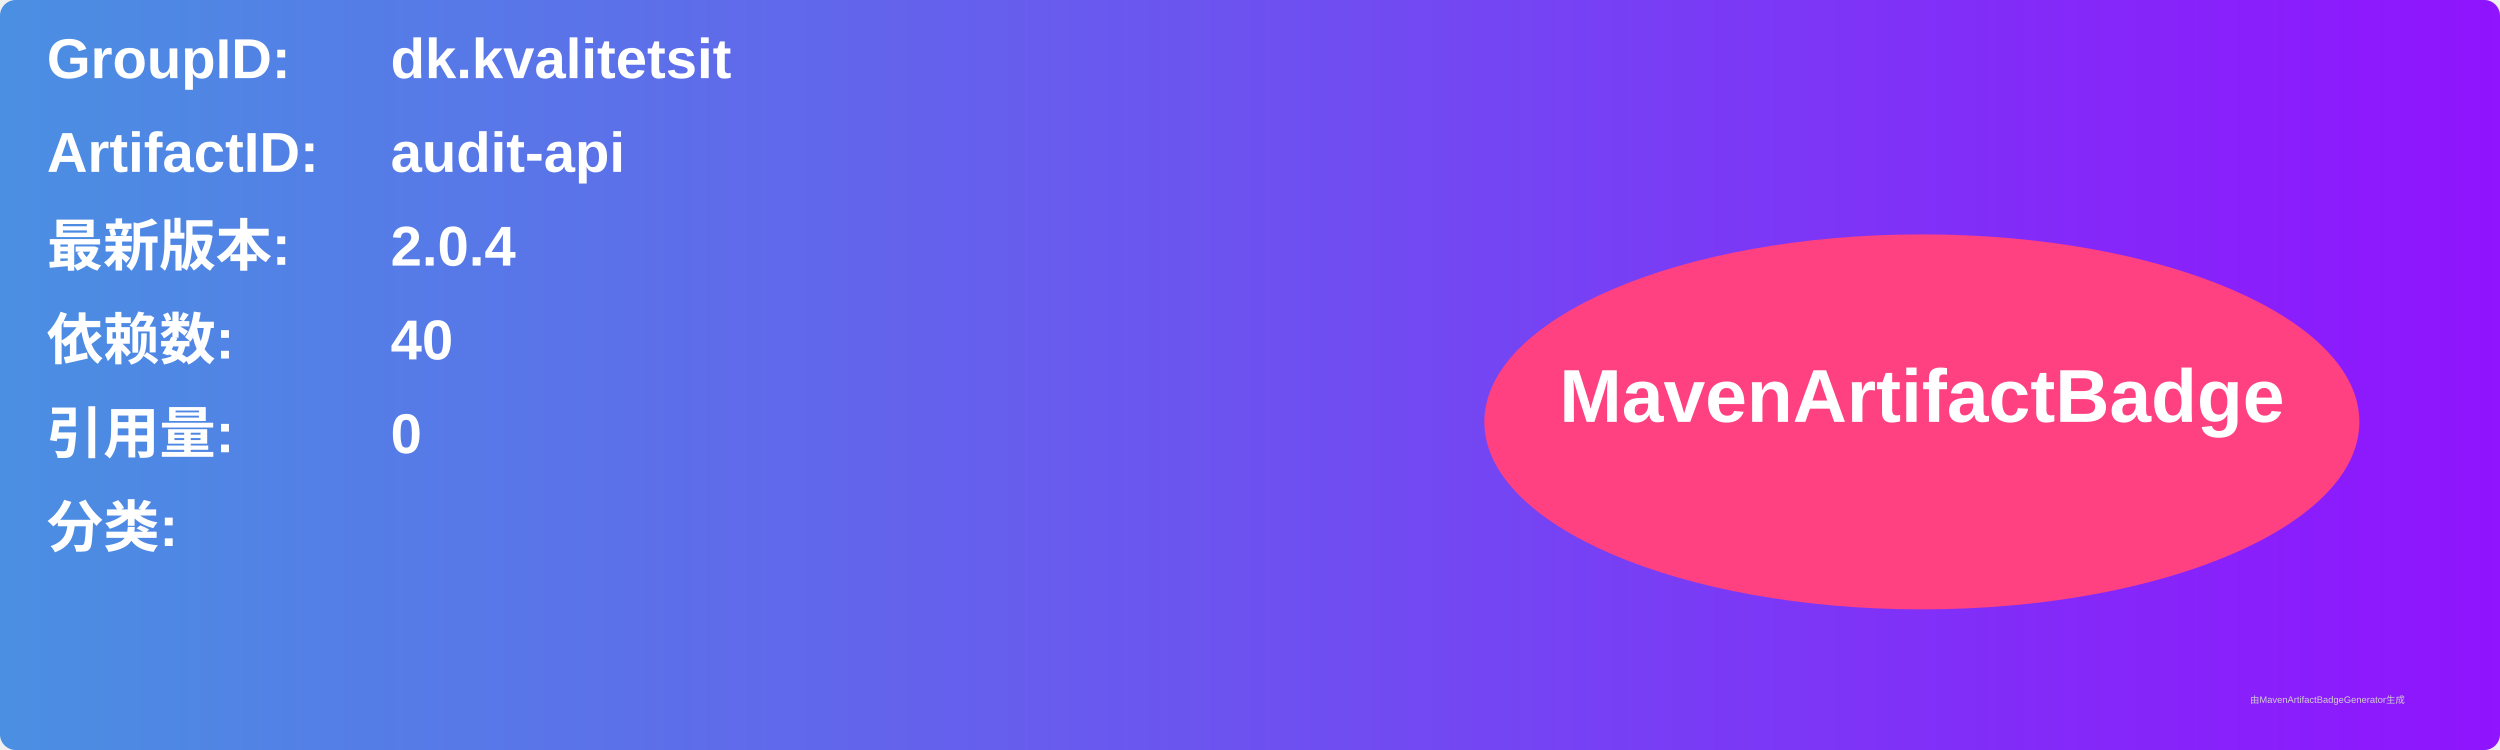
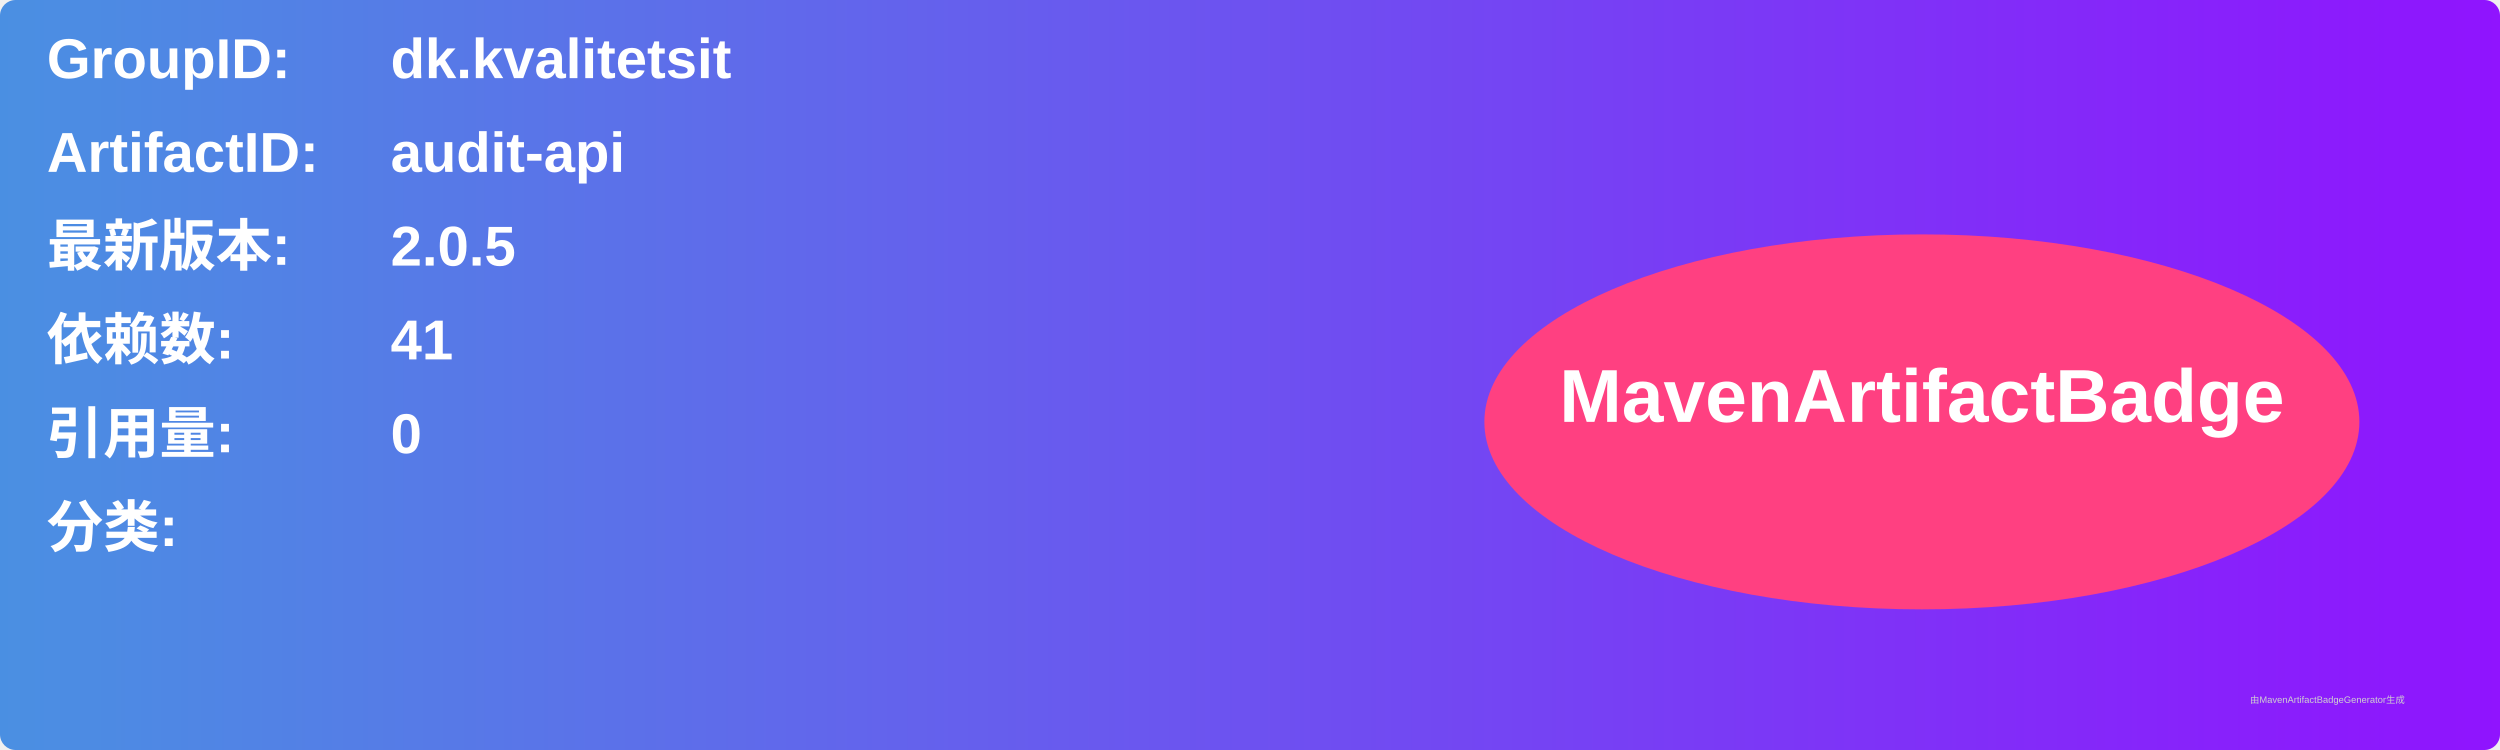
<svg xmlns="http://www.w3.org/2000/svg" width="800" height="240" viewBox="0 0 800 240">
  <linearGradient id="grad" x1="0%" y1="0%" x2="100%" y2="0%">
    <stop offset="0%" stop-color="#4a90e2" />
    <stop offset="100%" stop-color="#9013fe" />
  </linearGradient>
  <rect width="100%" height="100%" rx="5" ry="5" fill="url(#grad)" />
  <g transform="translate(15, 15)">
    <text x="0" y="10" font-family="Arial" font-size="18" fill="white" font-weight="bold" width="260">GroupID:</text>
    <text x="110" y="10" font-family="Arial" font-size="18" fill="white" font-weight="bold" width="460">dk.kvalitetsit</text>
    <text x="0" y="40" font-family="Arial" font-size="18" fill="white" font-weight="bold" width="260">ArtifactID:</text>
    <text x="110" y="40" font-family="Arial" font-size="18" fill="white" font-weight="bold" width="460">audit-api</text>
    <text x="0" y="70" font-family="Arial" font-size="18" fill="white" font-weight="bold">最新版本:</text>
    <text x="110" y="70" font-family="Arial" font-size="18" fill="white" font-weight="bold">
-       <tspan font-weight="bold">2.0.4</tspan>
+       <tspan font-weight="bold">2.0.5</tspan>
    </text>
    <text x="0" y="100" font-family="Arial" font-size="18" fill="white" font-weight="bold">依赖数: </text>
    <text x="110" y="100" font-family="Arial" font-size="18" fill="white">
-       <tspan font-weight="bold">40</tspan>
+       <tspan font-weight="bold">41</tspan>
    </text>
    <text x="0" y="130" font-family="Arial" font-size="18" fill="white" font-weight="bold">引用量: </text>
    <text x="110" y="130" font-family="Arial" font-size="18" fill="white">
      <tspan font-weight="bold">0</tspan>
    </text>
    <text x="0" y="160" font-family="Arial" font-size="18" fill="white" font-weight="bold">分类:</text>
    <text x="10" y="190" font-family="Arial" font-size="10" fill="white">
      <tspan font-weight="bold" />
    </text>
    <ellipse cx="600" cy="120" rx="140" ry="60" fill="#ff4081" />
    <text x="600" y="120" text-anchor="middle" font-family="Arial" font-size="24" fill="white" font-weight="bold">MavenArtifactBadge</text>
  </g>
  <text x="720" y="225" font-family="Arial" font-size="3" fill="#d0d0d0">由MavenArtifactBadgeGenerator生成</text>
</svg>
